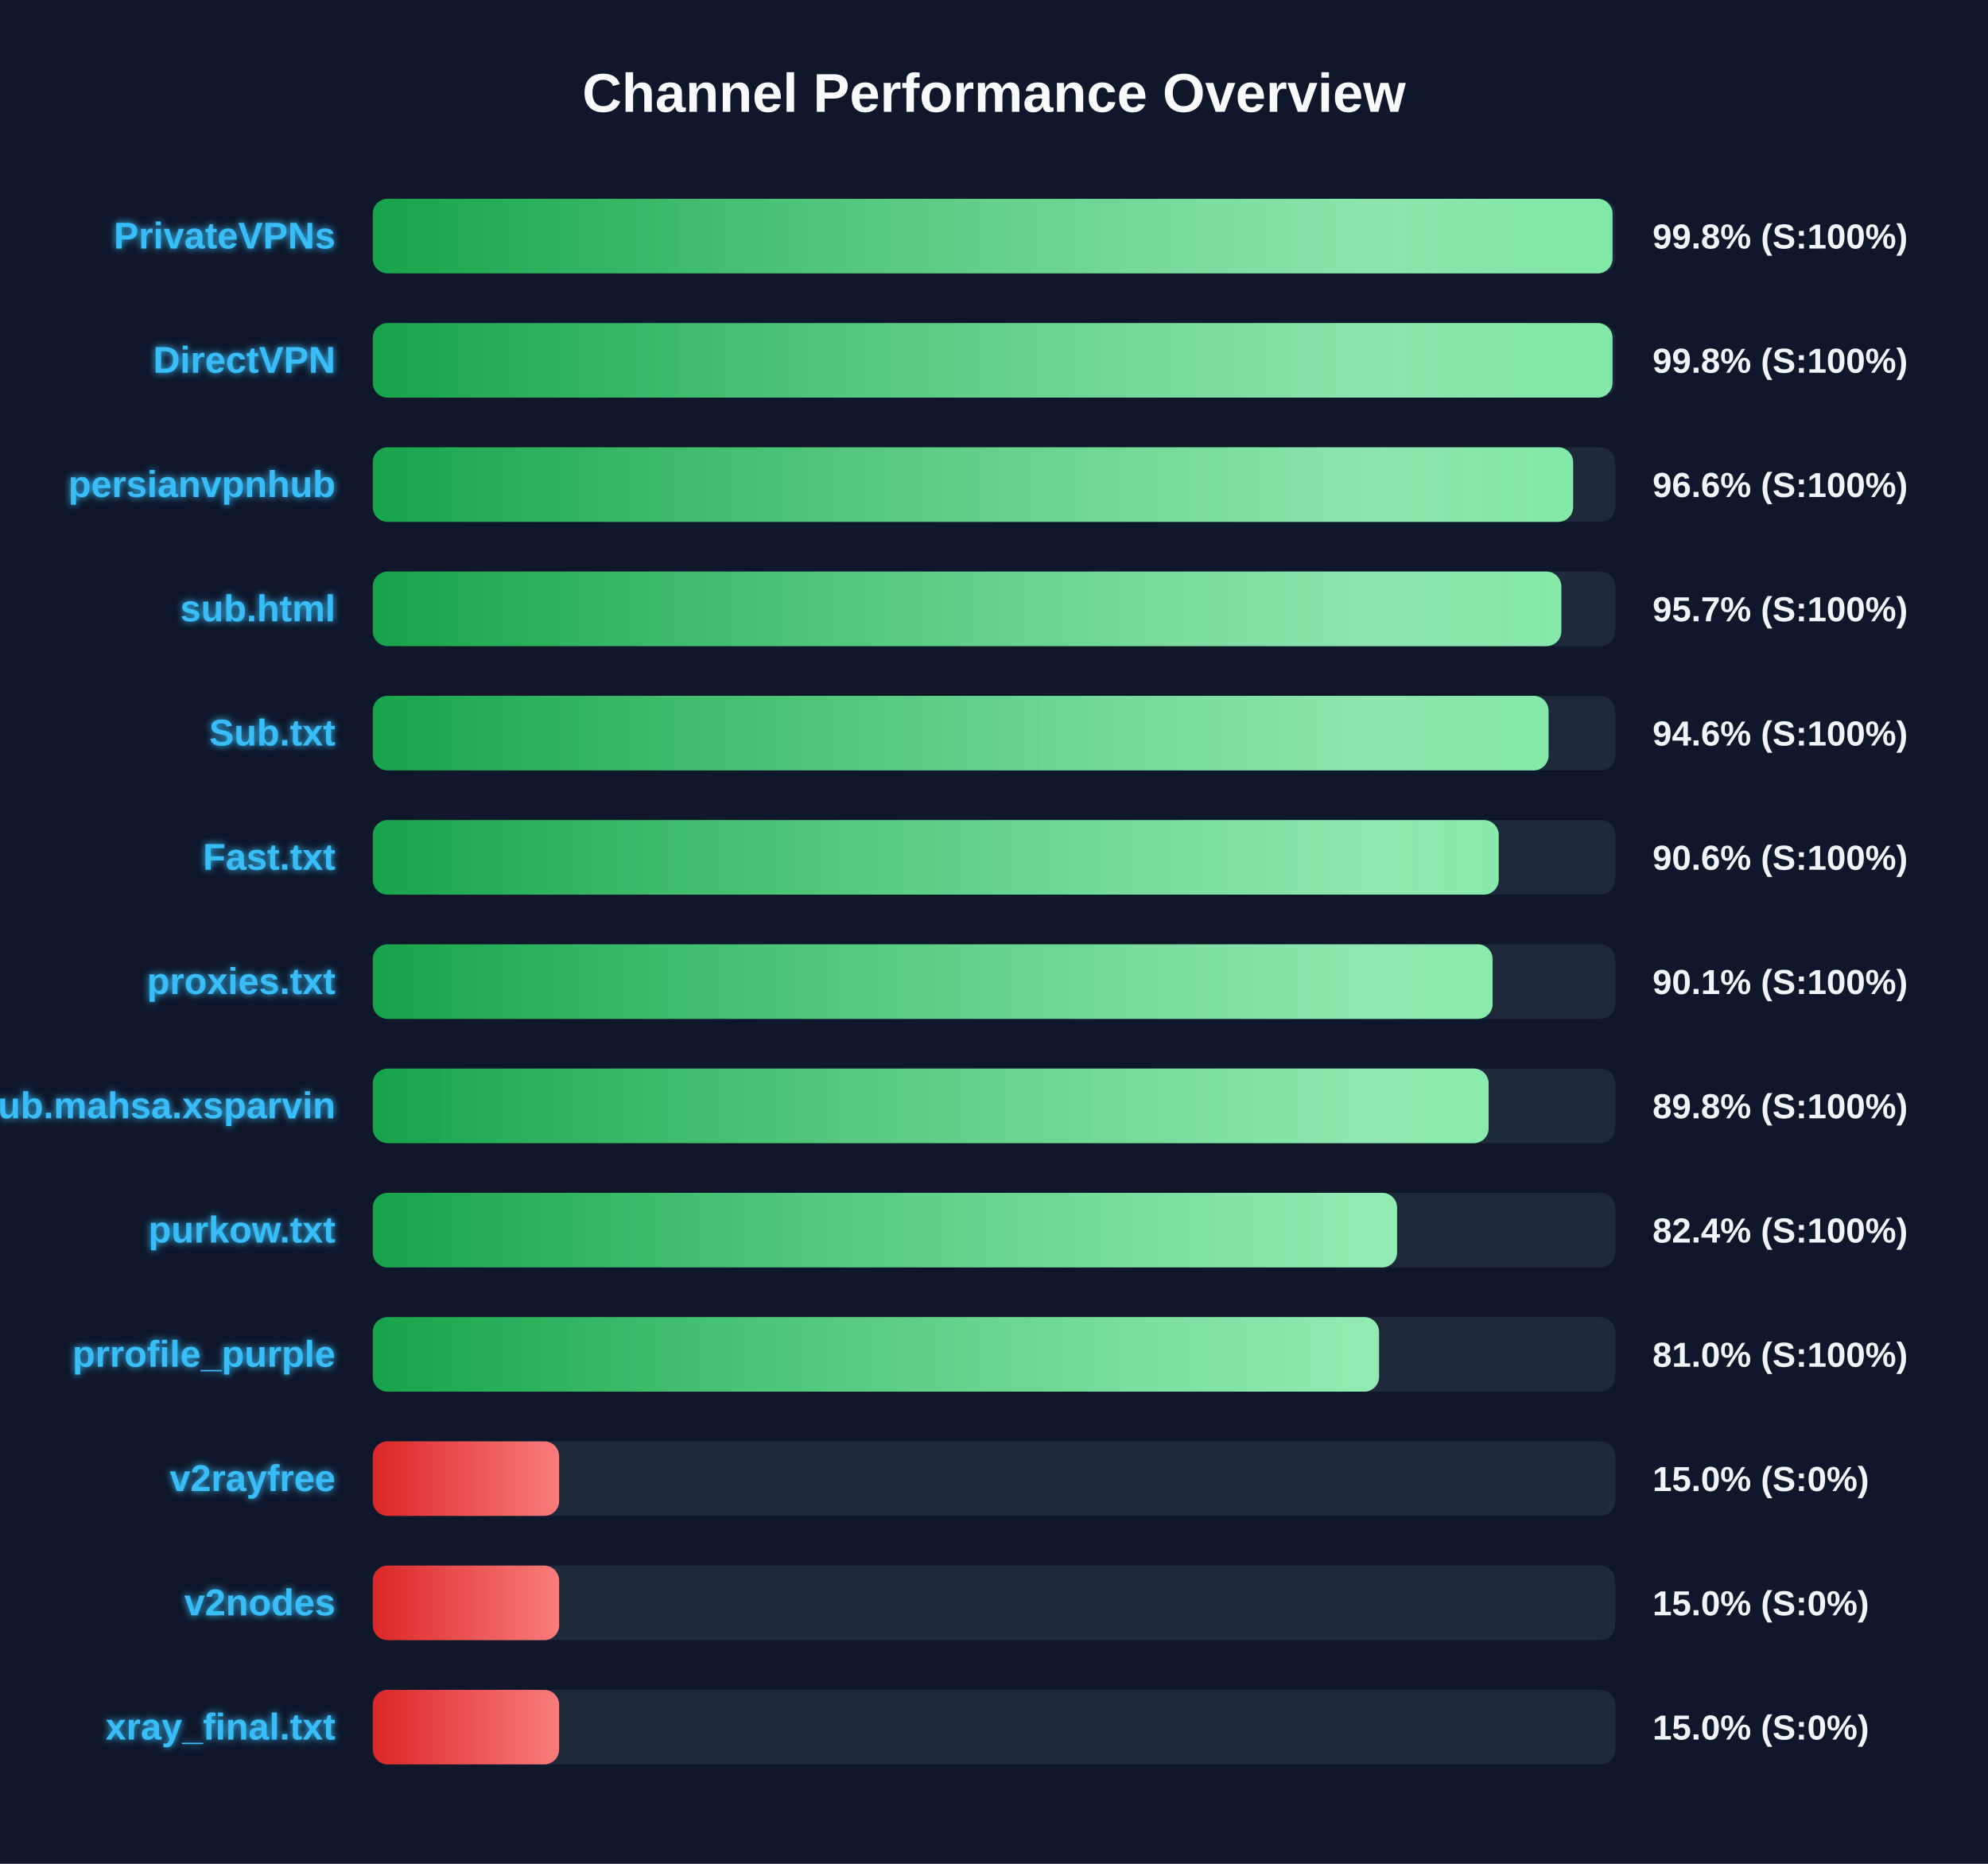
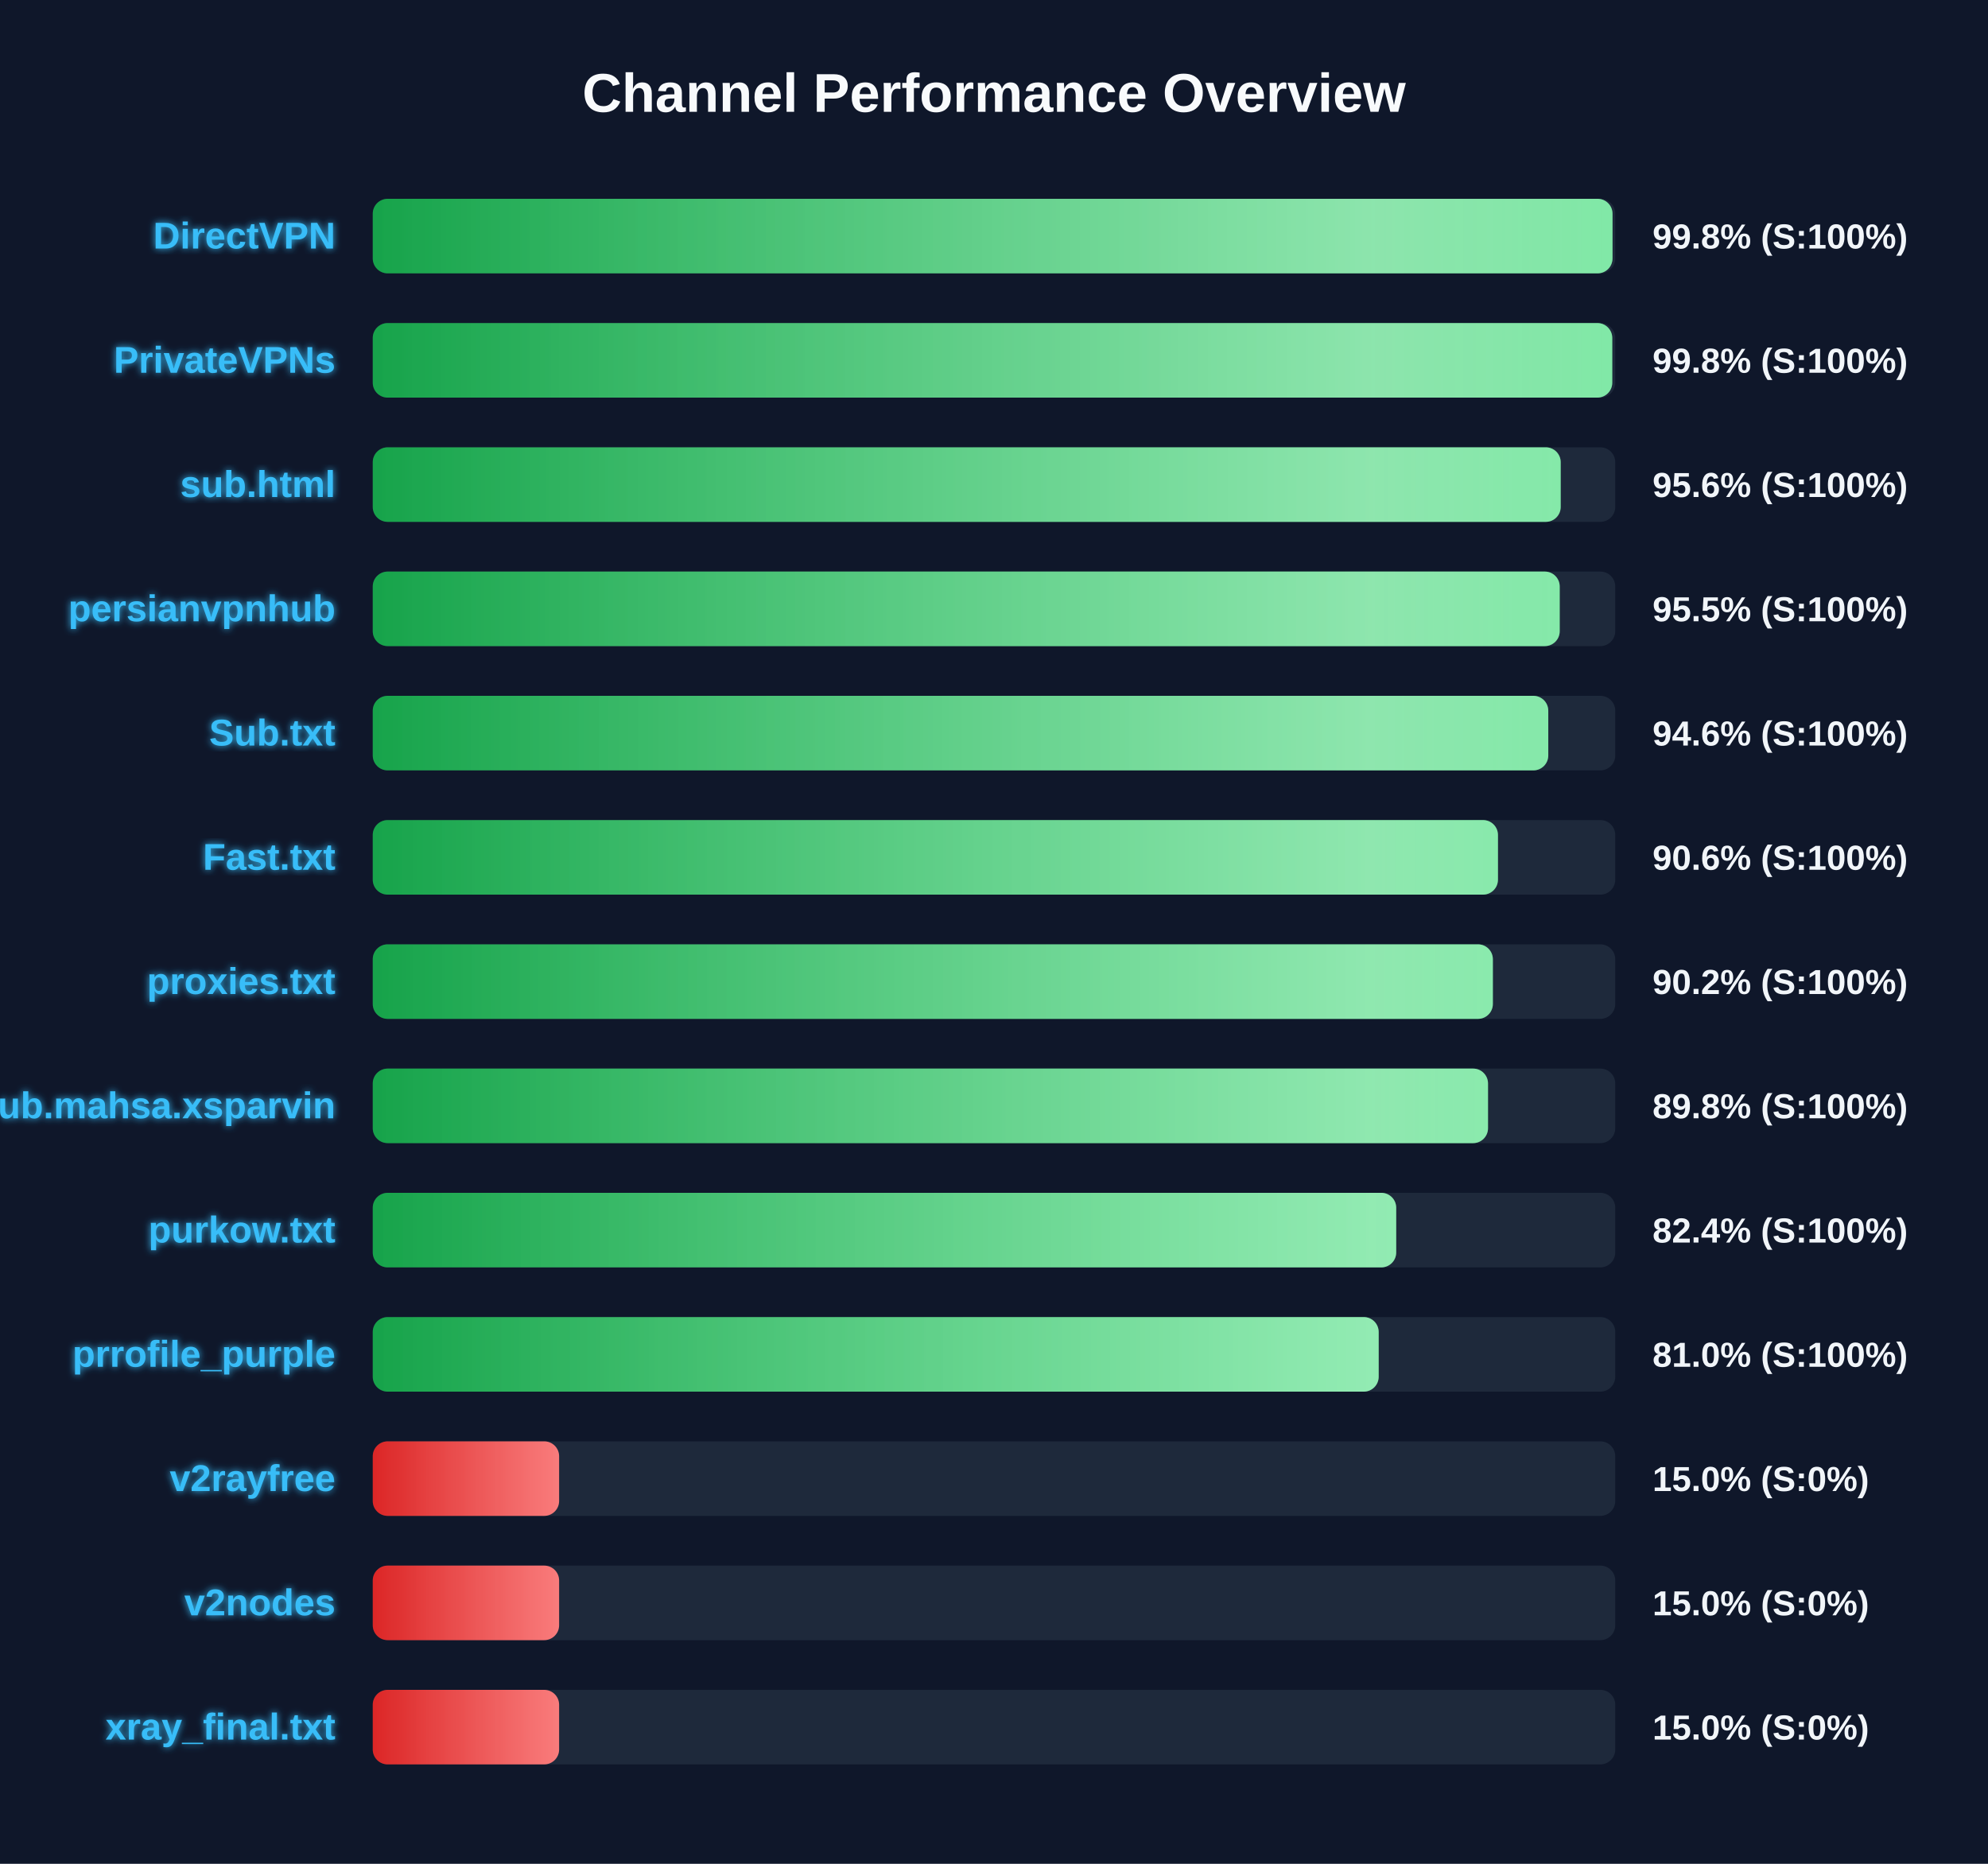
<svg xmlns="http://www.w3.org/2000/svg" width="800" height="750" version="1.1">
  <defs>
    <linearGradient id="grad-green" x1="0%" y1="0%" x2="100%" y2="0%">
      <stop offset="0%" stop-color="#16a34a" />
      <stop offset="100%" stop-color="#4ade80" />
    </linearGradient>
    <linearGradient id="grad-yellow" x1="0%" y1="0%" x2="100%" y2="0%">
      <stop offset="0%" stop-color="#ca8a04" />
      <stop offset="100%" stop-color="#fde047" />
    </linearGradient>
    <linearGradient id="grad-red" x1="0%" y1="0%" x2="100%" y2="0%">
      <stop offset="0%" stop-color="#dc2626" />
      <stop offset="100%" stop-color="#f87171" />
    </linearGradient>
    <linearGradient id="shimmer" x1="0%" y1="0%" x2="100%" y2="0%">
      <stop offset="0%" stop-color="rgba(255,255,255,0)" />
      <stop offset="50%" stop-color="rgba(255,255,255,0.4)" />
      <stop offset="100%" stop-color="rgba(255,255,255,0)" />
    </linearGradient>
    <filter id="glow" x="-20%" y="-20%" width="140%" height="140%">
      <feGaussianBlur stdDeviation="1.5" result="blur" />
      <feComposite in="SourceGraphic" in2="blur" operator="over" />
    </filter>
  </defs>
  <style>
        .bg-rect { fill: #0f172a; }
        .title { font: bold 22px 'Segoe UI', Arial, sans-serif; fill: #f8fafc; }
        .row { font: bold 15px 'Segoe UI', Arial, sans-serif; fill: #38bdf8; filter: url(#glow); }
        .score { font: bold 14px 'Segoe UI', Arial, sans-serif; fill: #f1f5f9; }
        @keyframes shimmer-anim {
            0% { transform: translateX(-100%); }
            100% { transform: translateX(200%); }
        }
        .shimmer-rect {
            animation: shimmer-anim 2.5s infinite linear;
        }
    </style>
  <rect width="100%" height="100%" class="bg-rect" />
  <text x="400" y="45" text-anchor="middle" class="title">Channel Performance Overview</text>
  <rect x="150" y="80" width="500" height="30" fill="#1e293b" rx="6" />
  <clipPath id="clip-0">
    <rect x="150" y="80" width="498.9" height="30" rx="6" />
  </clipPath>
  <rect x="150" y="80" width="498.9" height="30" fill="url(#grad-green)" rx="6" />
  <g clip-path="url(#clip-0)">
    <rect x="150" y="80" width="100%" height="30" fill="url(#shimmer)" class="shimmer-rect" />
  </g>
-   <text x="135" y="100" text-anchor="end" class="row">PrivateVPNs</text>
+   <text x="135" y="100" text-anchor="end" class="row">DirectVPN</text>
  <text x="665" y="100" text-anchor="start" class="score">99.8% (S:100%)</text>
  <rect x="150" y="130" width="500" height="30" fill="#1e293b" rx="6" />
  <clipPath id="clip-1">
-     <rect x="150" y="130" width="498.9" height="30" rx="6" />
+     <rect x="150" y="130" width="498.8" height="30" rx="6" />
  </clipPath>
-   <rect x="150" y="130" width="498.9" height="30" fill="url(#grad-green)" rx="6" />
+   <rect x="150" y="130" width="498.8" height="30" fill="url(#grad-green)" rx="6" />
  <g clip-path="url(#clip-1)">
    <rect x="150" y="130" width="100%" height="30" fill="url(#shimmer)" class="shimmer-rect" />
  </g>
-   <text x="135" y="150" text-anchor="end" class="row">DirectVPN</text>
+   <text x="135" y="150" text-anchor="end" class="row">PrivateVPNs</text>
  <text x="665" y="150" text-anchor="start" class="score">99.8% (S:100%)</text>
  <rect x="150" y="180" width="500" height="30" fill="#1e293b" rx="6" />
  <clipPath id="clip-2">
-     <rect x="150" y="180" width="483.05" height="30" rx="6" />
+     <rect x="150" y="180" width="478.05" height="30" rx="6" />
  </clipPath>
-   <rect x="150" y="180" width="483.05" height="30" fill="url(#grad-green)" rx="6" />
+   <rect x="150" y="180" width="478.05" height="30" fill="url(#grad-green)" rx="6" />
  <g clip-path="url(#clip-2)">
    <rect x="150" y="180" width="100%" height="30" fill="url(#shimmer)" class="shimmer-rect" />
  </g>
-   <text x="135" y="200" text-anchor="end" class="row">persianvpnhub</text>
-   <text x="665" y="200" text-anchor="start" class="score">96.6% (S:100%)</text>
+   <text x="135" y="200" text-anchor="end" class="row">sub.html</text>
+   <text x="665" y="200" text-anchor="start" class="score">95.6% (S:100%)</text>
  <rect x="150" y="230" width="500" height="30" fill="#1e293b" rx="6" />
  <clipPath id="clip-3">
-     <rect x="150" y="230" width="478.3" height="30" rx="6" />
+     <rect x="150" y="230" width="477.65" height="30" rx="6" />
  </clipPath>
-   <rect x="150" y="230" width="478.3" height="30" fill="url(#grad-green)" rx="6" />
+   <rect x="150" y="230" width="477.65" height="30" fill="url(#grad-green)" rx="6" />
  <g clip-path="url(#clip-3)">
    <rect x="150" y="230" width="100%" height="30" fill="url(#shimmer)" class="shimmer-rect" />
  </g>
-   <text x="135" y="250" text-anchor="end" class="row">sub.html</text>
-   <text x="665" y="250" text-anchor="start" class="score">95.7% (S:100%)</text>
+   <text x="135" y="250" text-anchor="end" class="row">persianvpnhub</text>
+   <text x="665" y="250" text-anchor="start" class="score">95.5% (S:100%)</text>
  <rect x="150" y="280" width="500" height="30" fill="#1e293b" rx="6" />
  <clipPath id="clip-4">
-     <rect x="150" y="280" width="473.15" height="30" rx="6" />
+     <rect x="150" y="280" width="473.05" height="30" rx="6" />
  </clipPath>
-   <rect x="150" y="280" width="473.15" height="30" fill="url(#grad-green)" rx="6" />
+   <rect x="150" y="280" width="473.05" height="30" fill="url(#grad-green)" rx="6" />
  <g clip-path="url(#clip-4)">
    <rect x="150" y="280" width="100%" height="30" fill="url(#shimmer)" class="shimmer-rect" />
  </g>
  <text x="135" y="300" text-anchor="end" class="row">Sub.txt</text>
  <text x="665" y="300" text-anchor="start" class="score">94.6% (S:100%)</text>
  <rect x="150" y="330" width="500" height="30" fill="#1e293b" rx="6" />
  <clipPath id="clip-5">
-     <rect x="150" y="330" width="453.1" height="30" rx="6" />
+     <rect x="150" y="330" width="452.8" height="30" rx="6" />
  </clipPath>
-   <rect x="150" y="330" width="453.1" height="30" fill="url(#grad-green)" rx="6" />
+   <rect x="150" y="330" width="452.8" height="30" fill="url(#grad-green)" rx="6" />
  <g clip-path="url(#clip-5)">
    <rect x="150" y="330" width="100%" height="30" fill="url(#shimmer)" class="shimmer-rect" />
  </g>
  <text x="135" y="350" text-anchor="end" class="row">Fast.txt</text>
  <text x="665" y="350" text-anchor="start" class="score">90.6% (S:100%)</text>
  <rect x="150" y="380" width="500" height="30" fill="#1e293b" rx="6" />
  <clipPath id="clip-6">
-     <rect x="150" y="380" width="450.65" height="30" rx="6" />
+     <rect x="150" y="380" width="450.75" height="30" rx="6" />
  </clipPath>
-   <rect x="150" y="380" width="450.65" height="30" fill="url(#grad-green)" rx="6" />
+   <rect x="150" y="380" width="450.75" height="30" fill="url(#grad-green)" rx="6" />
  <g clip-path="url(#clip-6)">
    <rect x="150" y="380" width="100%" height="30" fill="url(#shimmer)" class="shimmer-rect" />
  </g>
  <text x="135" y="400" text-anchor="end" class="row">proxies.txt</text>
-   <text x="665" y="400" text-anchor="start" class="score">90.1% (S:100%)</text>
+   <text x="665" y="400" text-anchor="start" class="score">90.2% (S:100%)</text>
  <rect x="150" y="430" width="500" height="30" fill="#1e293b" rx="6" />
  <clipPath id="clip-7">
-     <rect x="150" y="430" width="449.05" height="30" rx="6" />
+     <rect x="150" y="430" width="448.8" height="30" rx="6" />
  </clipPath>
-   <rect x="150" y="430" width="449.05" height="30" fill="url(#grad-green)" rx="6" />
+   <rect x="150" y="430" width="448.8" height="30" fill="url(#grad-green)" rx="6" />
  <g clip-path="url(#clip-7)">
    <rect x="150" y="430" width="100%" height="30" fill="url(#shimmer)" class="shimmer-rect" />
  </g>
  <text x="135" y="450" text-anchor="end" class="row">Sub.mahsa.xsparvin</text>
  <text x="665" y="450" text-anchor="start" class="score">89.8% (S:100%)</text>
  <rect x="150" y="480" width="500" height="30" fill="#1e293b" rx="6" />
  <clipPath id="clip-8">
-     <rect x="150" y="480" width="412.2" height="30" rx="6" />
+     <rect x="150" y="480" width="411.85" height="30" rx="6" />
  </clipPath>
-   <rect x="150" y="480" width="412.2" height="30" fill="url(#grad-green)" rx="6" />
+   <rect x="150" y="480" width="411.85" height="30" fill="url(#grad-green)" rx="6" />
  <g clip-path="url(#clip-8)">
    <rect x="150" y="480" width="100%" height="30" fill="url(#shimmer)" class="shimmer-rect" />
  </g>
  <text x="135" y="500" text-anchor="end" class="row">purkow.txt</text>
  <text x="665" y="500" text-anchor="start" class="score">82.4% (S:100%)</text>
  <rect x="150" y="530" width="500" height="30" fill="#1e293b" rx="6" />
  <clipPath id="clip-9">
-     <rect x="150" y="530" width="404.95" height="30" rx="6" />
+     <rect x="150" y="530" width="404.8" height="30" rx="6" />
  </clipPath>
-   <rect x="150" y="530" width="404.95" height="30" fill="url(#grad-green)" rx="6" />
+   <rect x="150" y="530" width="404.8" height="30" fill="url(#grad-green)" rx="6" />
  <g clip-path="url(#clip-9)">
    <rect x="150" y="530" width="100%" height="30" fill="url(#shimmer)" class="shimmer-rect" />
  </g>
  <text x="135" y="550" text-anchor="end" class="row">prrofile_purple</text>
  <text x="665" y="550" text-anchor="start" class="score">81.0% (S:100%)</text>
  <rect x="150" y="580" width="500" height="30" fill="#1e293b" rx="6" />
  <clipPath id="clip-10">
    <rect x="150" y="580" width="75.0" height="30" rx="6" />
  </clipPath>
  <rect x="150" y="580" width="75.0" height="30" fill="url(#grad-red)" rx="6" />
  <g clip-path="url(#clip-10)">
    <rect x="150" y="580" width="100%" height="30" fill="url(#shimmer)" class="shimmer-rect" />
  </g>
  <text x="135" y="600" text-anchor="end" class="row">v2rayfree</text>
  <text x="665" y="600" text-anchor="start" class="score">15.0% (S:0%)</text>
  <rect x="150" y="630" width="500" height="30" fill="#1e293b" rx="6" />
  <clipPath id="clip-11">
    <rect x="150" y="630" width="75.0" height="30" rx="6" />
  </clipPath>
  <rect x="150" y="630" width="75.0" height="30" fill="url(#grad-red)" rx="6" />
  <g clip-path="url(#clip-11)">
    <rect x="150" y="630" width="100%" height="30" fill="url(#shimmer)" class="shimmer-rect" />
  </g>
  <text x="135" y="650" text-anchor="end" class="row">v2nodes</text>
  <text x="665" y="650" text-anchor="start" class="score">15.0% (S:0%)</text>
  <rect x="150" y="680" width="500" height="30" fill="#1e293b" rx="6" />
  <clipPath id="clip-12">
    <rect x="150" y="680" width="75.0" height="30" rx="6" />
  </clipPath>
  <rect x="150" y="680" width="75.0" height="30" fill="url(#grad-red)" rx="6" />
  <g clip-path="url(#clip-12)">
    <rect x="150" y="680" width="100%" height="30" fill="url(#shimmer)" class="shimmer-rect" />
  </g>
  <text x="135" y="700" text-anchor="end" class="row">xray_final.txt</text>
  <text x="665" y="700" text-anchor="start" class="score">15.0% (S:0%)</text>
</svg>
